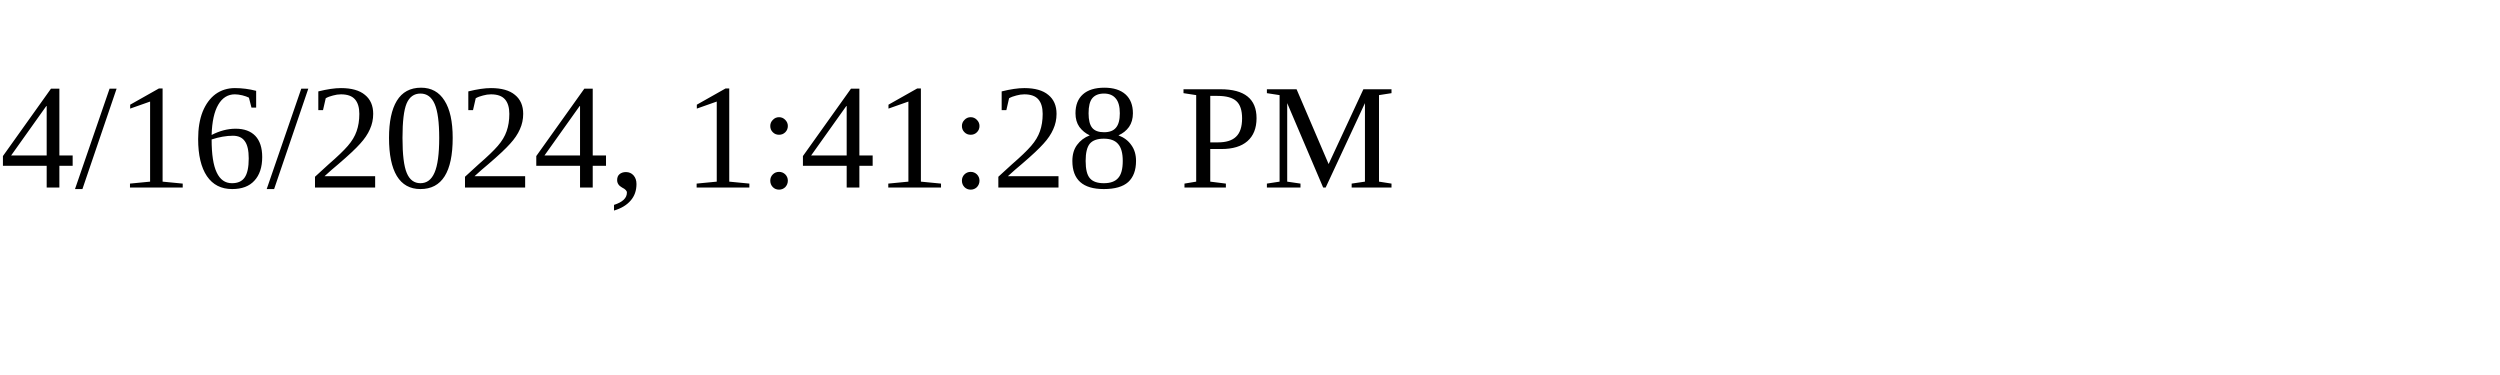
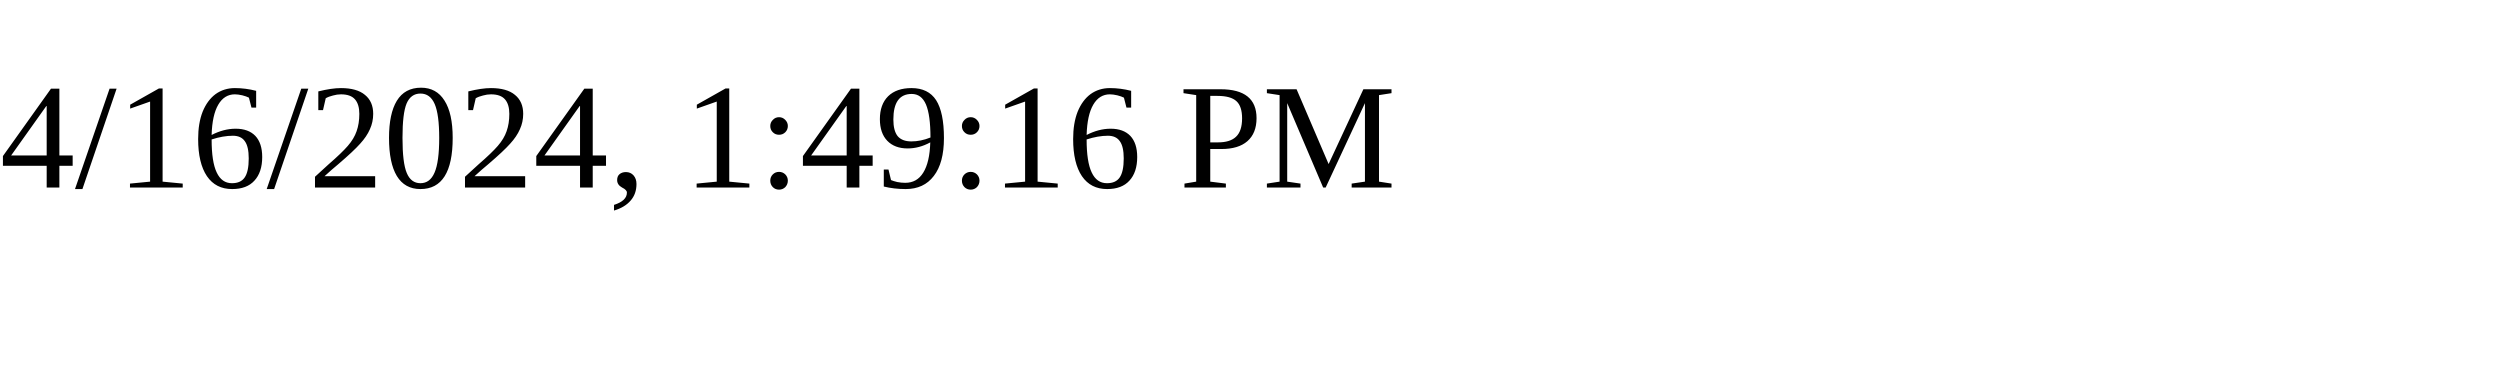
<svg xmlns="http://www.w3.org/2000/svg" height="30" width="200">
-   <text x="0" y="15">4/16/2024, 1:41:28 PM</text>
+   <text x="0" y="15">4/16/2024, 1:49:16 PM</text>
</svg>
